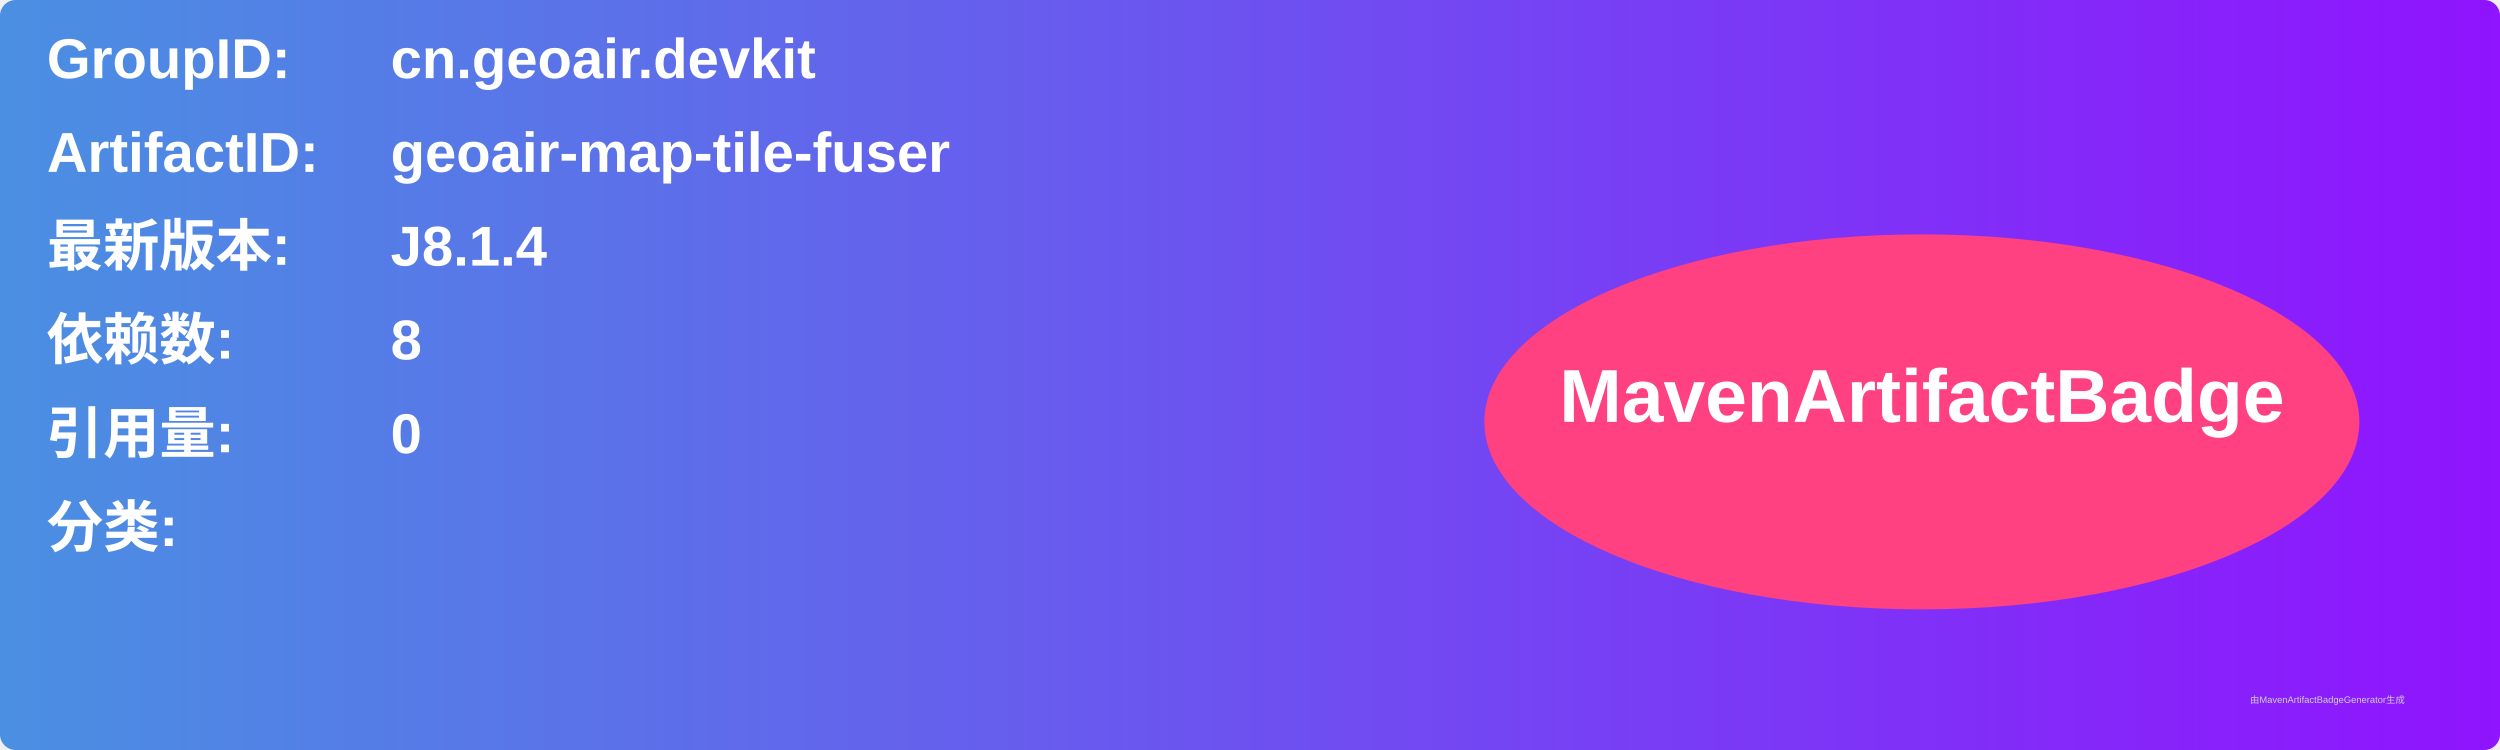
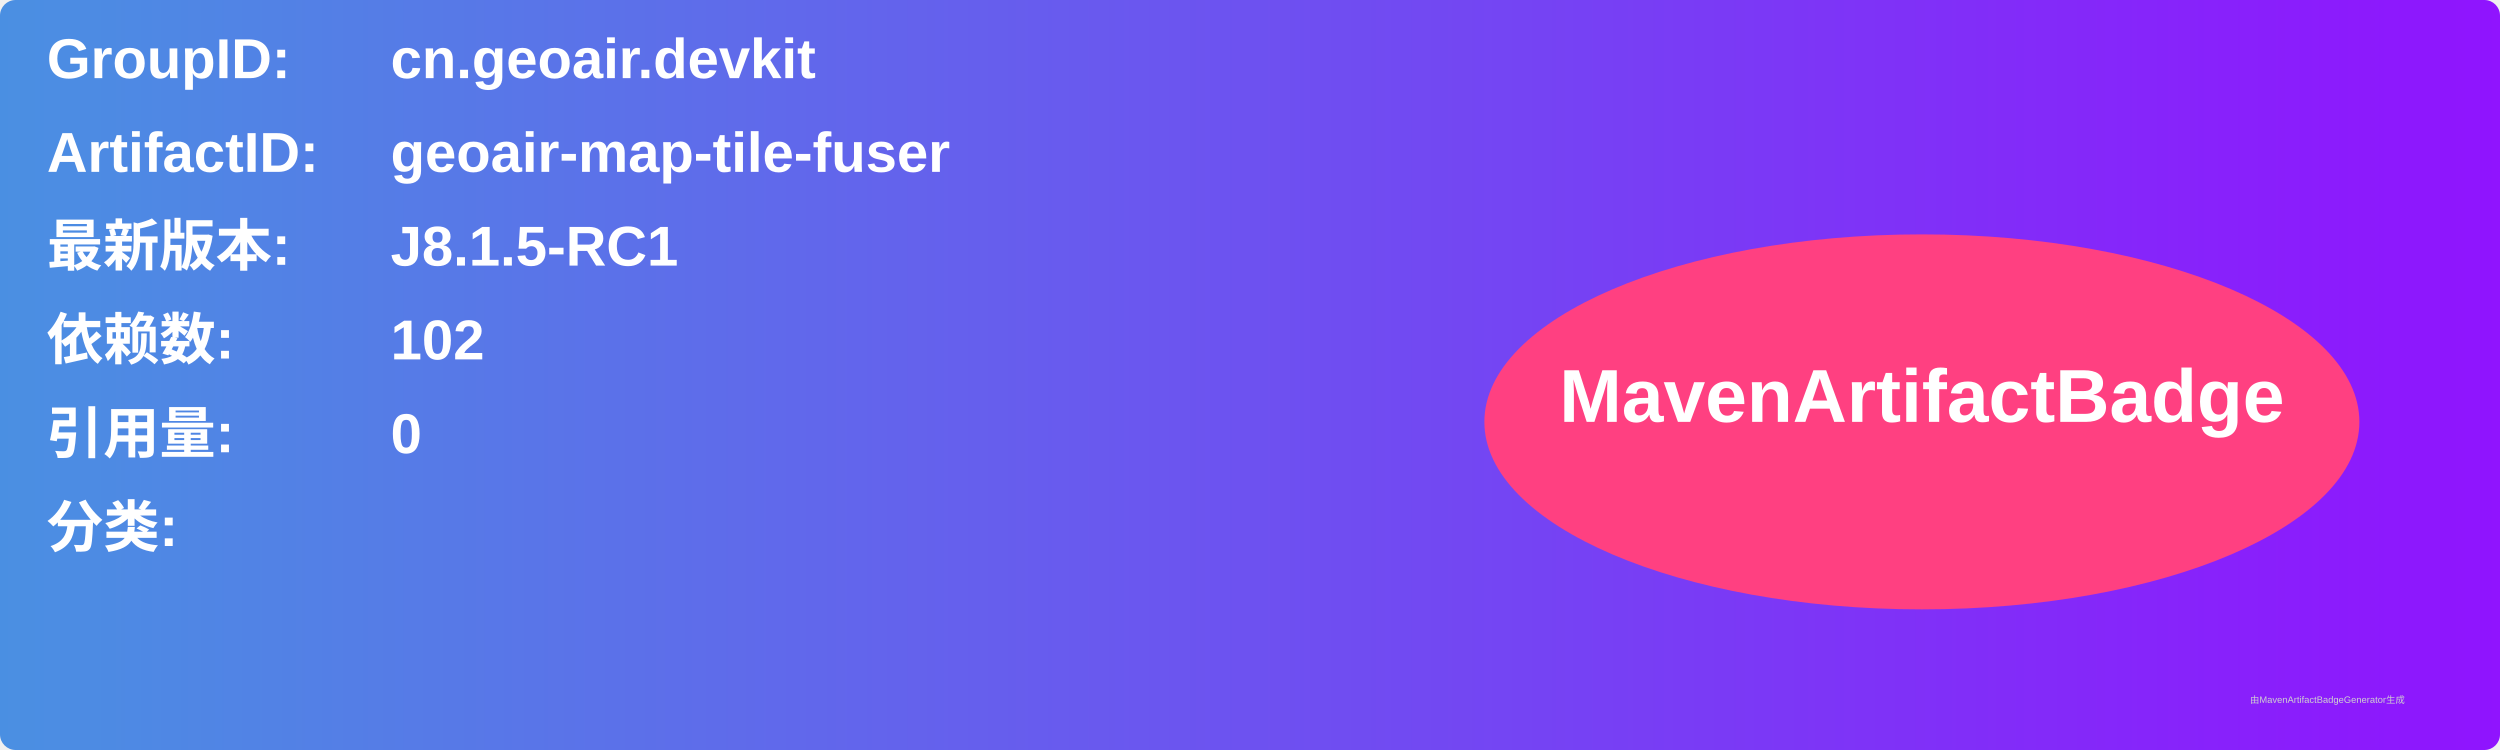
<svg xmlns="http://www.w3.org/2000/svg" width="800" height="240" viewBox="0 0 800 240">
  <linearGradient id="grad" x1="0%" y1="0%" x2="100%" y2="0%">
    <stop offset="0%" stop-color="#4a90e2" />
    <stop offset="100%" stop-color="#9013fe" />
  </linearGradient>
  <rect width="100%" height="100%" rx="5" ry="5" fill="url(#grad)" />
  <g transform="translate(15, 15)">
    <text x="0" y="10" font-family="Arial" font-size="18" fill="white" font-weight="bold" width="260">GroupID:</text>
    <text x="110" y="10" font-family="Arial" font-size="18" fill="white" font-weight="bold" width="460">cn.geoair.devkit</text>
    <text x="0" y="40" font-family="Arial" font-size="18" fill="white" font-weight="bold" width="260">ArtifactID:</text>
    <text x="110" y="40" font-family="Arial" font-size="18" fill="white" font-weight="bold" width="460">geoair-map-tile-fuser</text>
    <text x="0" y="70" font-family="Arial" font-size="18" fill="white" font-weight="bold">最新版本:</text>
    <text x="110" y="70" font-family="Arial" font-size="18" fill="white" font-weight="bold">
-       <tspan font-weight="bold">J8.1.4</tspan>
+       <tspan font-weight="bold">J8.1.5-RC1</tspan>
    </text>
    <text x="0" y="100" font-family="Arial" font-size="18" fill="white" font-weight="bold">依赖数: </text>
    <text x="110" y="100" font-family="Arial" font-size="18" fill="white">
-       <tspan font-weight="bold">8</tspan>
+       <tspan font-weight="bold">102</tspan>
    </text>
    <text x="0" y="130" font-family="Arial" font-size="18" fill="white" font-weight="bold">引用量: </text>
    <text x="110" y="130" font-family="Arial" font-size="18" fill="white">
      <tspan font-weight="bold">0</tspan>
    </text>
    <text x="0" y="160" font-family="Arial" font-size="18" fill="white" font-weight="bold">分类:</text>
    <text x="10" y="190" font-family="Arial" font-size="10" fill="white">
      <tspan font-weight="bold" />
    </text>
    <ellipse cx="600" cy="120" rx="140" ry="60" fill="#ff4081" />
    <text x="600" y="120" text-anchor="middle" font-family="Arial" font-size="24" fill="white" font-weight="bold">MavenArtifactBadge</text>
  </g>
  <text x="720" y="225" font-family="Arial" font-size="3" fill="#d0d0d0">由MavenArtifactBadgeGenerator生成</text>
</svg>
